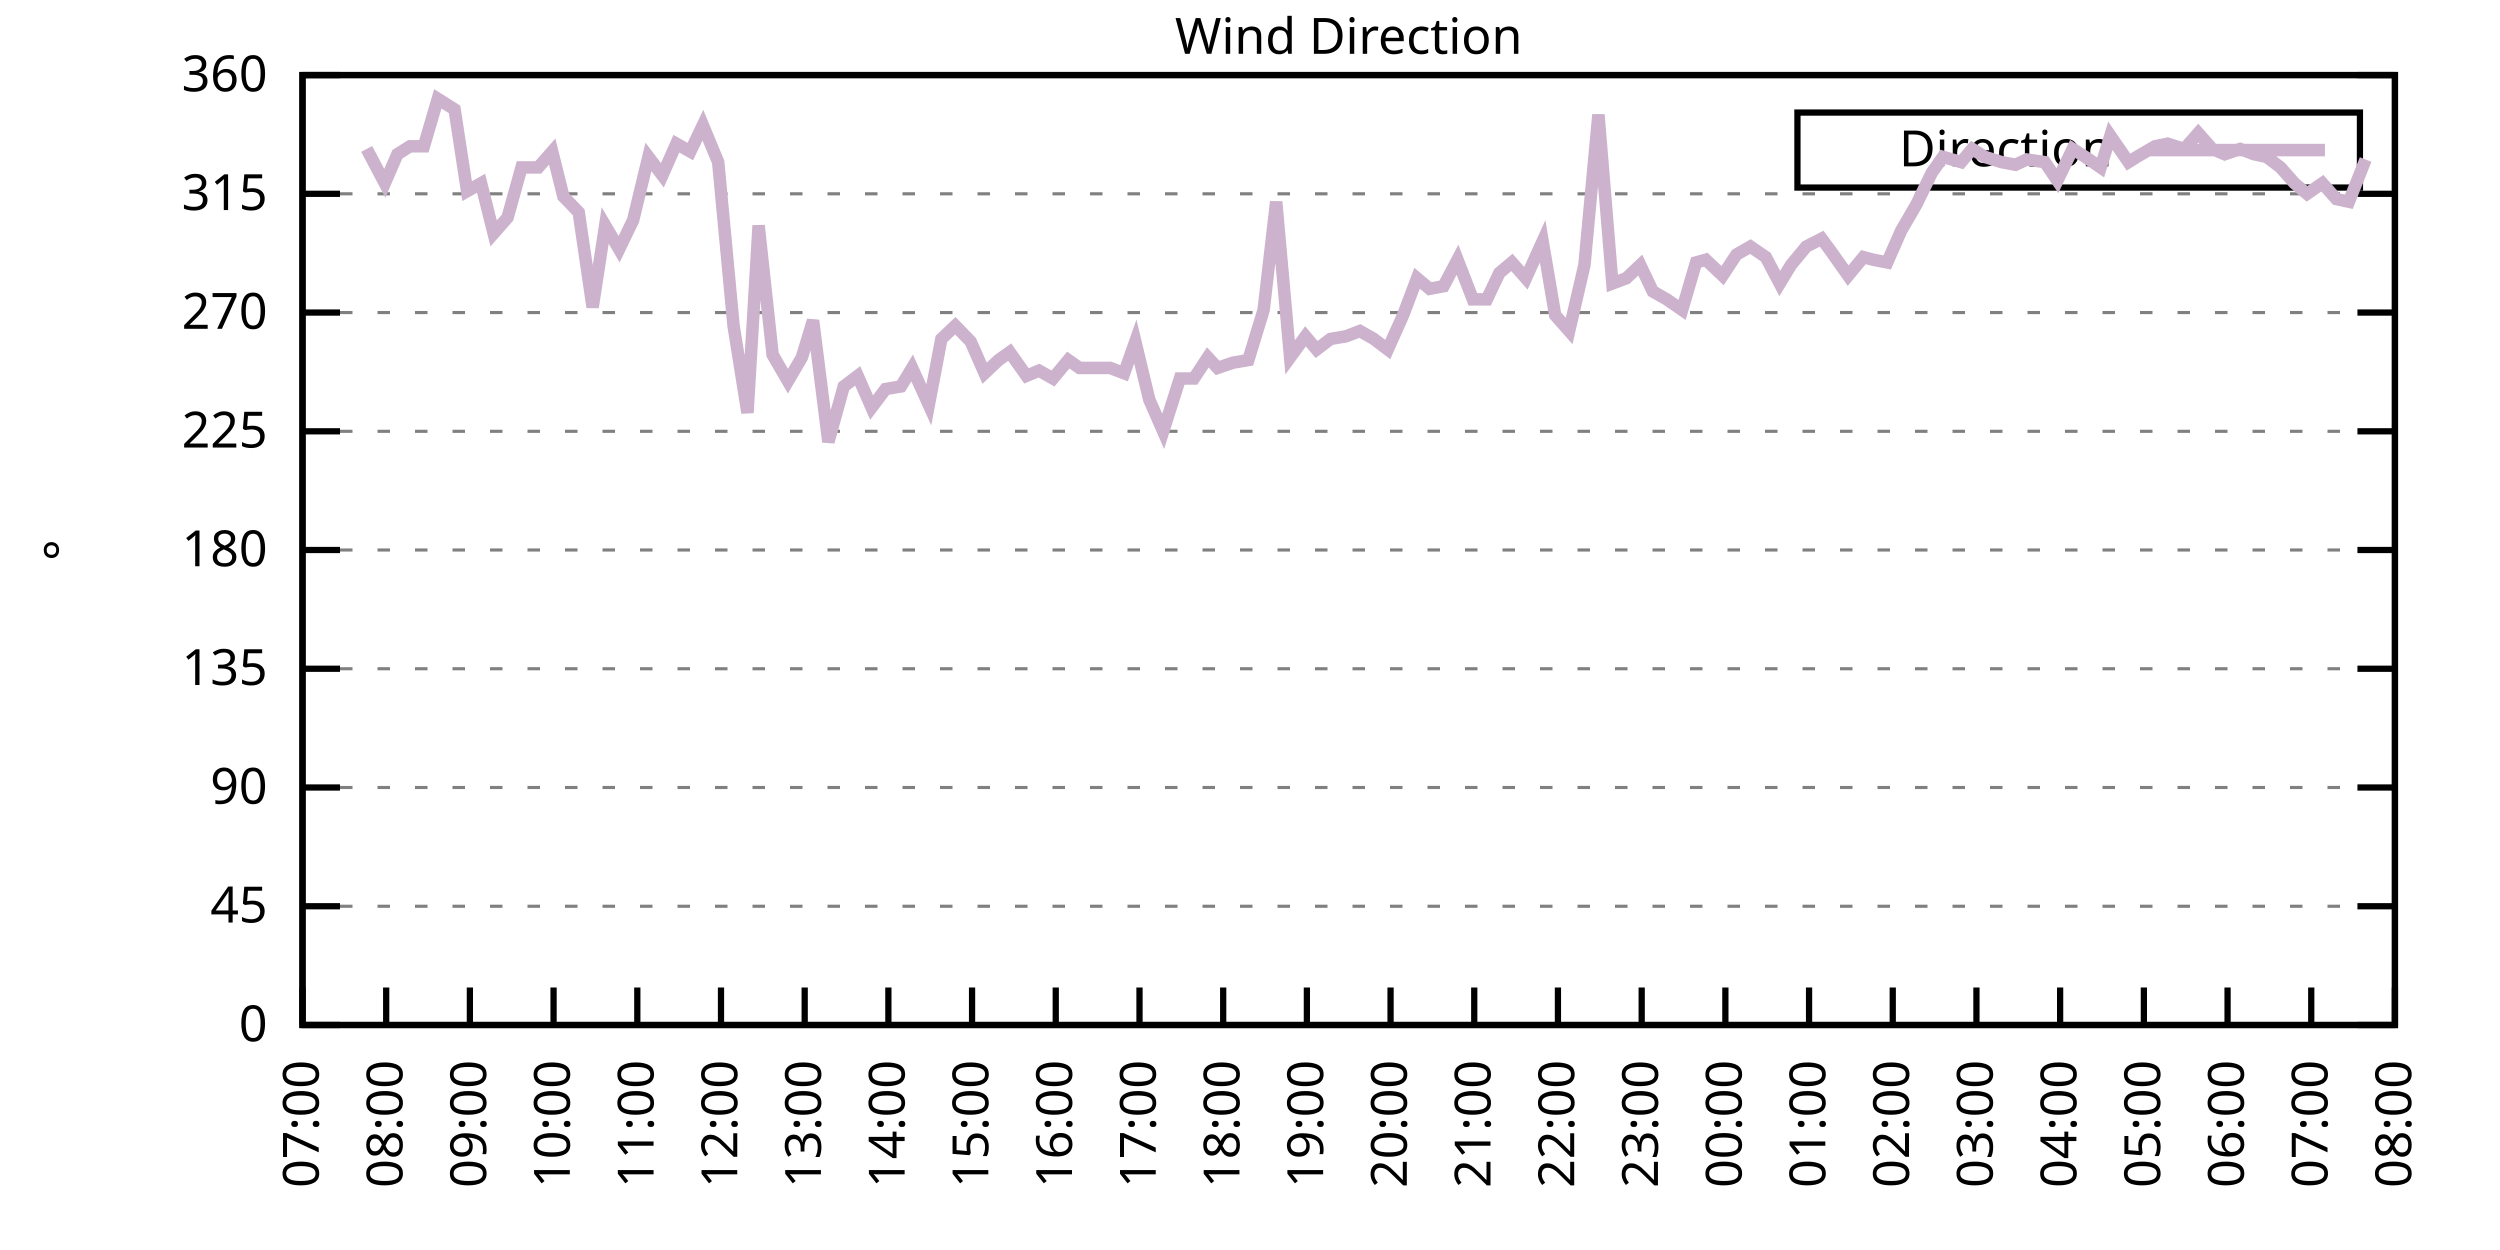
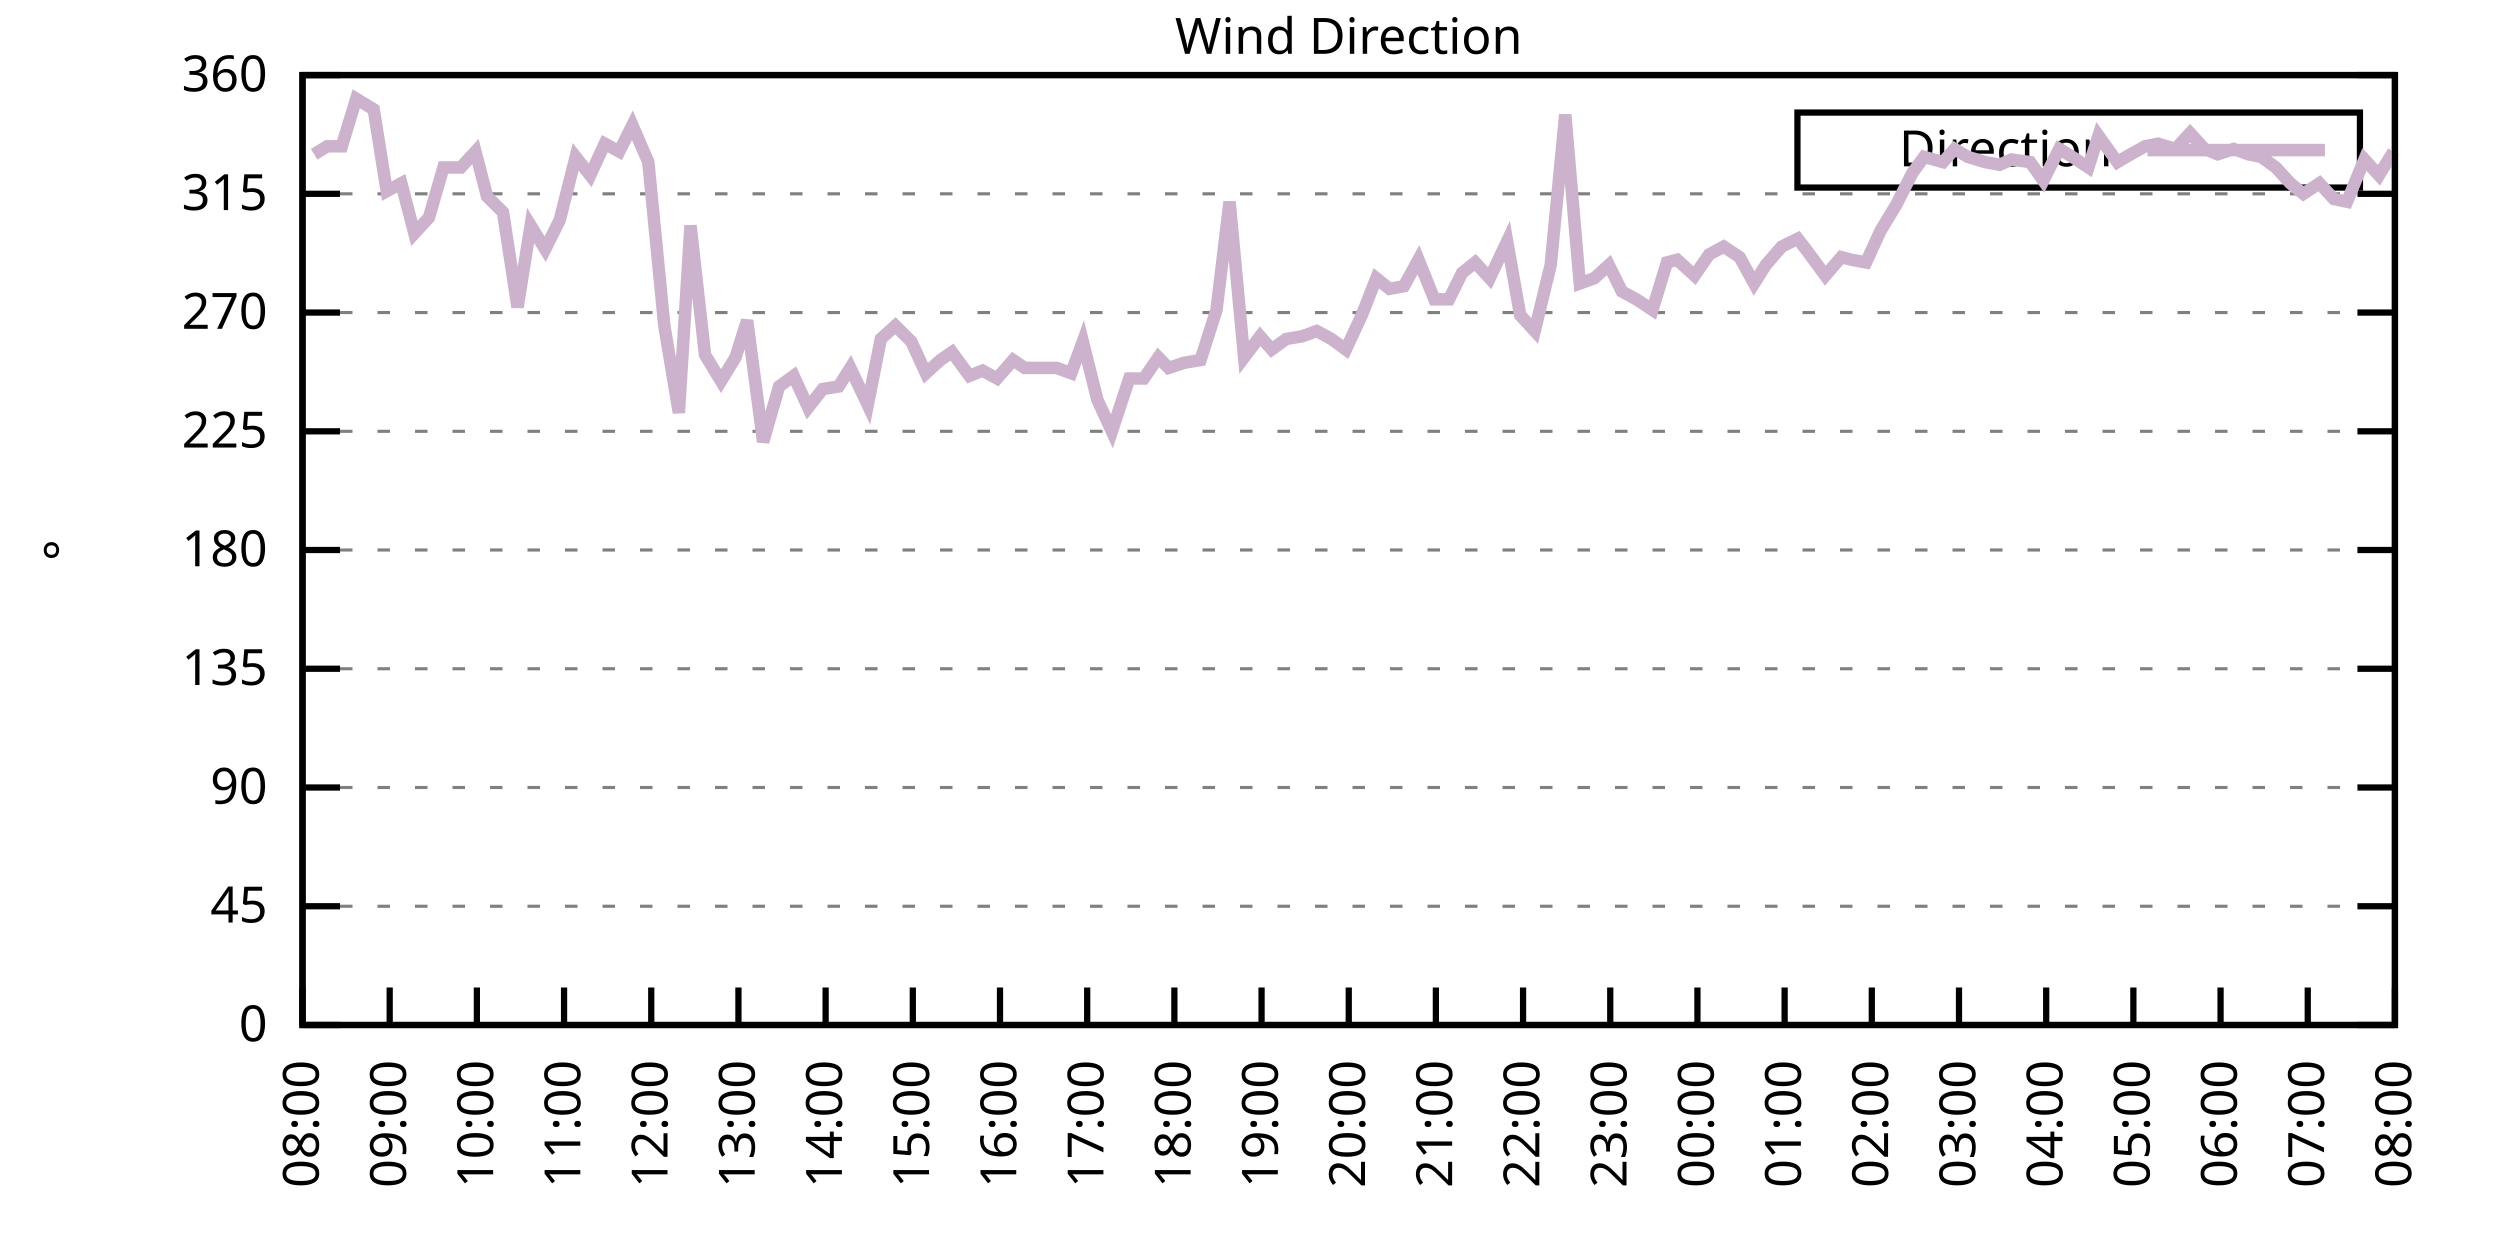
<svg xmlns="http://www.w3.org/2000/svg" xmlns:xlink="http://www.w3.org/1999/xlink" width="400" height="200" viewBox="0 0 400 200">
  <g id="gnuplot_canvas">
    <rect x="0" y="0" width="400" height="200" fill="none" />
    <defs>
      <circle id="gpDot" r="0.5" stroke-width="0.5" stroke="currentColor" />
      <path id="gpPt0" stroke-width="0.333" stroke="currentColor" d="M-1,0 h2 M0,-1 v2" />
      <path id="gpPt1" stroke-width="0.333" stroke="currentColor" d="M-1,-1 L1,1 M1,-1 L-1,1" />
      <path id="gpPt2" stroke-width="0.333" stroke="currentColor" d="M-1,0 L1,0 M0,-1 L0,1 M-1,-1 L1,1 M-1,1 L1,-1" />
      <rect id="gpPt3" stroke-width="0.333" stroke="currentColor" x="-1" y="-1" width="2" height="2" />
      <rect id="gpPt4" stroke-width="0.333" stroke="currentColor" fill="currentColor" x="-1" y="-1" width="2" height="2" />
      <circle id="gpPt5" stroke-width="0.333" stroke="currentColor" cx="0" cy="0" r="1" />
      <use xlink:href="#gpPt5" id="gpPt6" fill="currentColor" stroke="none" />
      <path id="gpPt7" stroke-width="0.333" stroke="currentColor" d="M0,-1.33 L-1.33,0.67 L1.33,0.67 z" />
      <use xlink:href="#gpPt7" id="gpPt8" fill="currentColor" stroke="none" />
      <use xlink:href="#gpPt7" id="gpPt9" stroke="currentColor" transform="rotate(180)" />
      <use xlink:href="#gpPt9" id="gpPt10" fill="currentColor" stroke="none" />
      <use xlink:href="#gpPt3" id="gpPt11" stroke="currentColor" transform="rotate(45)" />
      <use xlink:href="#gpPt11" id="gpPt12" fill="currentColor" stroke="none" />
      <path id="gpPt13" stroke-width="0.333" stroke="currentColor" d="M0,1.330 L1.265,0.411 L0.782,-1.067 L-0.782,-1.076 L-1.265,0.411 z" />
      <use xlink:href="#gpPt13" id="gpPt14" fill="currentColor" stroke="none" />
      <filter id="textbox" filterUnits="objectBoundingBox" x="0" y="0" height="1" width="1">
        <feFlood flood-color="white" flood-opacity="1" result="bgnd" />
        <feComposite in="SourceGraphic" in2="bgnd" operator="atop" />
      </filter>
      <filter id="greybox" filterUnits="objectBoundingBox" x="0" y="0" height="1" width="1">
        <feFlood flood-color="lightgrey" flood-opacity="1" result="grey" />
        <feComposite in="SourceGraphic" in2="grey" operator="atop" />
      </filter>
    </defs>
    <g fill="none" color="white" stroke="currentColor" stroke-width="1.00" stroke-linecap="butt" stroke-linejoin="miter">
</g>
    <g fill="none" color="black" stroke="currentColor" stroke-width="1.00" stroke-linecap="butt" stroke-linejoin="miter">
      <g stroke="none" shape-rendering="crispEdges">
        <polygon fill="rgb(255, 255, 255)" points="48.40,164.00 383.18,164.00 383.18,12.02 48.40,12.02 " />
      </g>
    </g>
    <g fill="none" color="black" stroke="currentColor" stroke-width="1.00" stroke-linecap="butt" stroke-linejoin="miter">
</g>
    <g fill="none" color="black" stroke="black" stroke-width="0.50" stroke-linecap="butt" stroke-linejoin="miter">
</g>
    <g fill="none" color="gray" stroke="currentColor" stroke-width="0.50" stroke-linecap="butt" stroke-linejoin="miter">
      <path stroke="gray" stroke-dasharray="2,4" class="gridline" d="M48.40,164.00 L383.19,164.00  " />
    </g>
    <g fill="none" color="gray" stroke="gray" stroke-width="1.00" stroke-linecap="butt" stroke-linejoin="miter">
</g>
    <g fill="none" color="black" stroke="currentColor" stroke-width="1.00" stroke-linecap="butt" stroke-linejoin="miter">
      <path stroke="black" d="M48.40,164.00 L54.40,164.00 M383.19,164.00 L377.19,164.00  " />
      <g transform="translate(42.80,166.60)" stroke="none" fill="black" font-family="Sans" font-size="8.00" text-anchor="end">
        <text>
          <tspan font-family="Sans"> 0</tspan>
        </text>
      </g>
    </g>
    <g fill="none" color="black" stroke="currentColor" stroke-width="1.00" stroke-linecap="butt" stroke-linejoin="miter">
</g>
    <g fill="none" color="black" stroke="black" stroke-width="0.50" stroke-linecap="butt" stroke-linejoin="miter">
</g>
    <g fill="none" color="gray" stroke="currentColor" stroke-width="0.50" stroke-linecap="butt" stroke-linejoin="miter">
      <path stroke="gray" stroke-dasharray="2,4" class="gridline" d="M48.40,145.00 L383.19,145.00  " />
    </g>
    <g fill="none" color="gray" stroke="gray" stroke-width="1.00" stroke-linecap="butt" stroke-linejoin="miter">
</g>
    <g fill="none" color="black" stroke="currentColor" stroke-width="1.00" stroke-linecap="butt" stroke-linejoin="miter">
      <path stroke="black" d="M48.40,145.00 L54.40,145.00 M383.19,145.00 L377.19,145.00  " />
      <g transform="translate(42.80,147.60)" stroke="none" fill="black" font-family="Sans" font-size="8.00" text-anchor="end">
        <text>
          <tspan font-family="Sans"> 45</tspan>
        </text>
      </g>
    </g>
    <g fill="none" color="black" stroke="currentColor" stroke-width="1.00" stroke-linecap="butt" stroke-linejoin="miter">
</g>
    <g fill="none" color="black" stroke="black" stroke-width="0.50" stroke-linecap="butt" stroke-linejoin="miter">
</g>
    <g fill="none" color="gray" stroke="currentColor" stroke-width="0.50" stroke-linecap="butt" stroke-linejoin="miter">
      <path stroke="gray" stroke-dasharray="2,4" class="gridline" d="M48.40,126.00 L383.19,126.00  " />
    </g>
    <g fill="none" color="gray" stroke="gray" stroke-width="1.00" stroke-linecap="butt" stroke-linejoin="miter">
</g>
    <g fill="none" color="black" stroke="currentColor" stroke-width="1.00" stroke-linecap="butt" stroke-linejoin="miter">
      <path stroke="black" d="M48.40,126.00 L54.40,126.00 M383.19,126.00 L377.19,126.00  " />
      <g transform="translate(42.80,128.60)" stroke="none" fill="black" font-family="Sans" font-size="8.00" text-anchor="end">
        <text>
          <tspan font-family="Sans"> 90</tspan>
        </text>
      </g>
    </g>
    <g fill="none" color="black" stroke="currentColor" stroke-width="1.00" stroke-linecap="butt" stroke-linejoin="miter">
</g>
    <g fill="none" color="black" stroke="black" stroke-width="0.50" stroke-linecap="butt" stroke-linejoin="miter">
</g>
    <g fill="none" color="gray" stroke="currentColor" stroke-width="0.50" stroke-linecap="butt" stroke-linejoin="miter">
      <path stroke="gray" stroke-dasharray="2,4" class="gridline" d="M48.40,107.00 L383.19,107.00  " />
    </g>
    <g fill="none" color="gray" stroke="gray" stroke-width="1.00" stroke-linecap="butt" stroke-linejoin="miter">
</g>
    <g fill="none" color="black" stroke="currentColor" stroke-width="1.00" stroke-linecap="butt" stroke-linejoin="miter">
      <path stroke="black" d="M48.40,107.00 L54.40,107.00 M383.19,107.00 L377.19,107.00  " />
      <g transform="translate(42.80,109.60)" stroke="none" fill="black" font-family="Sans" font-size="8.00" text-anchor="end">
        <text>
          <tspan font-family="Sans"> 135</tspan>
        </text>
      </g>
    </g>
    <g fill="none" color="black" stroke="currentColor" stroke-width="1.00" stroke-linecap="butt" stroke-linejoin="miter">
</g>
    <g fill="none" color="black" stroke="black" stroke-width="0.50" stroke-linecap="butt" stroke-linejoin="miter">
</g>
    <g fill="none" color="gray" stroke="currentColor" stroke-width="0.50" stroke-linecap="butt" stroke-linejoin="miter">
      <path stroke="gray" stroke-dasharray="2,4" class="gridline" d="M48.40,88.00 L383.19,88.00  " />
    </g>
    <g fill="none" color="gray" stroke="gray" stroke-width="1.00" stroke-linecap="butt" stroke-linejoin="miter">
</g>
    <g fill="none" color="black" stroke="currentColor" stroke-width="1.00" stroke-linecap="butt" stroke-linejoin="miter">
      <path stroke="black" d="M48.40,88.00 L54.40,88.00 M383.19,88.00 L377.19,88.00  " />
      <g transform="translate(42.80,90.60)" stroke="none" fill="black" font-family="Sans" font-size="8.00" text-anchor="end">
        <text>
          <tspan font-family="Sans"> 180</tspan>
        </text>
      </g>
    </g>
    <g fill="none" color="black" stroke="currentColor" stroke-width="1.00" stroke-linecap="butt" stroke-linejoin="miter">
</g>
    <g fill="none" color="black" stroke="black" stroke-width="0.50" stroke-linecap="butt" stroke-linejoin="miter">
</g>
    <g fill="none" color="gray" stroke="currentColor" stroke-width="0.50" stroke-linecap="butt" stroke-linejoin="miter">
      <path stroke="gray" stroke-dasharray="2,4" class="gridline" d="M48.40,69.01 L383.19,69.01  " />
    </g>
    <g fill="none" color="gray" stroke="gray" stroke-width="1.00" stroke-linecap="butt" stroke-linejoin="miter">
</g>
    <g fill="none" color="black" stroke="currentColor" stroke-width="1.00" stroke-linecap="butt" stroke-linejoin="miter">
      <path stroke="black" d="M48.40,69.01 L54.40,69.01 M383.19,69.01 L377.19,69.01  " />
      <g transform="translate(42.80,71.61)" stroke="none" fill="black" font-family="Sans" font-size="8.00" text-anchor="end">
        <text>
          <tspan font-family="Sans"> 225</tspan>
        </text>
      </g>
    </g>
    <g fill="none" color="black" stroke="currentColor" stroke-width="1.00" stroke-linecap="butt" stroke-linejoin="miter">
</g>
    <g fill="none" color="black" stroke="black" stroke-width="0.50" stroke-linecap="butt" stroke-linejoin="miter">
</g>
    <g fill="none" color="gray" stroke="currentColor" stroke-width="0.50" stroke-linecap="butt" stroke-linejoin="miter">
      <path stroke="gray" stroke-dasharray="2,4" class="gridline" d="M48.40,50.01 L383.19,50.01  " />
    </g>
    <g fill="none" color="gray" stroke="gray" stroke-width="1.00" stroke-linecap="butt" stroke-linejoin="miter">
</g>
    <g fill="none" color="black" stroke="currentColor" stroke-width="1.00" stroke-linecap="butt" stroke-linejoin="miter">
      <path stroke="black" d="M48.40,50.01 L54.40,50.01 M383.19,50.01 L377.19,50.01  " />
      <g transform="translate(42.80,52.61)" stroke="none" fill="black" font-family="Sans" font-size="8.00" text-anchor="end">
        <text>
          <tspan font-family="Sans"> 270</tspan>
        </text>
      </g>
    </g>
    <g fill="none" color="black" stroke="currentColor" stroke-width="1.00" stroke-linecap="butt" stroke-linejoin="miter">
</g>
    <g fill="none" color="black" stroke="black" stroke-width="0.50" stroke-linecap="butt" stroke-linejoin="miter">
</g>
    <g fill="none" color="gray" stroke="currentColor" stroke-width="0.50" stroke-linecap="butt" stroke-linejoin="miter">
      <path stroke="gray" stroke-dasharray="2,4" class="gridline" d="M48.40,31.01 L383.19,31.01  " />
    </g>
    <g fill="none" color="gray" stroke="gray" stroke-width="1.00" stroke-linecap="butt" stroke-linejoin="miter">
</g>
    <g fill="none" color="black" stroke="currentColor" stroke-width="1.00" stroke-linecap="butt" stroke-linejoin="miter">
      <path stroke="black" d="M48.40,31.01 L54.40,31.01 M383.19,31.01 L377.19,31.01  " />
      <g transform="translate(42.80,33.61)" stroke="none" fill="black" font-family="Sans" font-size="8.00" text-anchor="end">
        <text>
          <tspan font-family="Sans"> 315</tspan>
        </text>
      </g>
    </g>
    <g fill="none" color="black" stroke="currentColor" stroke-width="1.00" stroke-linecap="butt" stroke-linejoin="miter">
</g>
    <g fill="none" color="black" stroke="black" stroke-width="0.50" stroke-linecap="butt" stroke-linejoin="miter">
</g>
    <g fill="none" color="gray" stroke="currentColor" stroke-width="0.50" stroke-linecap="butt" stroke-linejoin="miter">
      <path stroke="gray" stroke-dasharray="2,4" class="gridline" d="M48.40,12.01 L383.19,12.01  " />
    </g>
    <g fill="none" color="gray" stroke="gray" stroke-width="1.00" stroke-linecap="butt" stroke-linejoin="miter">
</g>
    <g fill="none" color="black" stroke="currentColor" stroke-width="1.00" stroke-linecap="butt" stroke-linejoin="miter">
      <path stroke="black" d="M48.40,12.01 L54.40,12.01 M383.19,12.01 L377.19,12.01  " />
      <g transform="translate(42.80,14.61)" stroke="none" fill="black" font-family="Sans" font-size="8.00" text-anchor="end">
        <text>
          <tspan font-family="Sans"> 360</tspan>
        </text>
      </g>
    </g>
    <g fill="none" color="black" stroke="currentColor" stroke-width="1.00" stroke-linecap="butt" stroke-linejoin="miter">
      <path stroke="black" d="M48.40,164.00 L48.40,158.00  " />
      <g transform="translate(51.00,169.60) rotate(270.00)" stroke="none" fill="black" font-family="Sans" font-size="8.00" text-anchor="end">
        <text>
-           <tspan font-family="Sans">07:00</tspan>
-         </text>
-       </g>
-     </g>
-     <g fill="none" color="black" stroke="currentColor" stroke-width="1.00" stroke-linecap="butt" stroke-linejoin="miter">
-       <path stroke="black" d="M61.79,164.00 L61.79,158.00  " />
-       <g transform="translate(64.39,169.60) rotate(270.00)" stroke="none" fill="black" font-family="Sans" font-size="8.00" text-anchor="end">
-         <text>
          <tspan font-family="Sans">08:00</tspan>
        </text>
      </g>
    </g>
    <g fill="none" color="black" stroke="currentColor" stroke-width="1.00" stroke-linecap="butt" stroke-linejoin="miter">
-       <path stroke="black" d="M75.18,164.00 L75.18,158.00  " />
-       <g transform="translate(77.78,169.60) rotate(270.00)" stroke="none" fill="black" font-family="Sans" font-size="8.00" text-anchor="end">
+       <path stroke="black" d="M62.35,164.00 L62.35,158.00  " />
+       <g transform="translate(64.95,169.60) rotate(270.00)" stroke="none" fill="black" font-family="Sans" font-size="8.00" text-anchor="end">
        <text>
          <tspan font-family="Sans">09:00</tspan>
        </text>
      </g>
    </g>
    <g fill="none" color="black" stroke="currentColor" stroke-width="1.00" stroke-linecap="butt" stroke-linejoin="miter">
-       <path stroke="black" d="M88.57,164.00 L88.57,158.00  " />
-       <g transform="translate(91.17,169.60) rotate(270.00)" stroke="none" fill="black" font-family="Sans" font-size="8.00" text-anchor="end">
+       <path stroke="black" d="M76.30,164.00 L76.30,158.00  " />
+       <g transform="translate(78.90,169.60) rotate(270.00)" stroke="none" fill="black" font-family="Sans" font-size="8.00" text-anchor="end">
        <text>
          <tspan font-family="Sans">10:00</tspan>
        </text>
      </g>
    </g>
    <g fill="none" color="black" stroke="currentColor" stroke-width="1.00" stroke-linecap="butt" stroke-linejoin="miter">
-       <path stroke="black" d="M101.97,164.00 L101.97,158.00  " />
-       <g transform="translate(104.57,169.60) rotate(270.00)" stroke="none" fill="black" font-family="Sans" font-size="8.00" text-anchor="end">
+       <path stroke="black" d="M90.25,164.00 L90.25,158.00  " />
+       <g transform="translate(92.85,169.60) rotate(270.00)" stroke="none" fill="black" font-family="Sans" font-size="8.00" text-anchor="end">
        <text>
          <tspan font-family="Sans">11:00</tspan>
        </text>
      </g>
    </g>
    <g fill="none" color="black" stroke="currentColor" stroke-width="1.00" stroke-linecap="butt" stroke-linejoin="miter">
-       <path stroke="black" d="M115.36,164.00 L115.36,158.00  " />
-       <g transform="translate(117.96,169.60) rotate(270.00)" stroke="none" fill="black" font-family="Sans" font-size="8.00" text-anchor="end">
+       <path stroke="black" d="M104.20,164.00 L104.20,158.00  " />
+       <g transform="translate(106.80,169.60) rotate(270.00)" stroke="none" fill="black" font-family="Sans" font-size="8.00" text-anchor="end">
        <text>
          <tspan font-family="Sans">12:00</tspan>
        </text>
      </g>
    </g>
    <g fill="none" color="black" stroke="currentColor" stroke-width="1.00" stroke-linecap="butt" stroke-linejoin="miter">
-       <path stroke="black" d="M128.75,164.00 L128.75,158.00  " />
-       <g transform="translate(131.35,169.60) rotate(270.00)" stroke="none" fill="black" font-family="Sans" font-size="8.00" text-anchor="end">
+       <path stroke="black" d="M118.15,164.00 L118.15,158.00  " />
+       <g transform="translate(120.75,169.60) rotate(270.00)" stroke="none" fill="black" font-family="Sans" font-size="8.00" text-anchor="end">
        <text>
          <tspan font-family="Sans">13:00</tspan>
        </text>
      </g>
    </g>
    <g fill="none" color="black" stroke="currentColor" stroke-width="1.00" stroke-linecap="butt" stroke-linejoin="miter">
-       <path stroke="black" d="M142.14,164.00 L142.14,158.00  " />
-       <g transform="translate(144.74,169.60) rotate(270.00)" stroke="none" fill="black" font-family="Sans" font-size="8.00" text-anchor="end">
+       <path stroke="black" d="M132.10,164.00 L132.10,158.00  " />
+       <g transform="translate(134.70,169.60) rotate(270.00)" stroke="none" fill="black" font-family="Sans" font-size="8.00" text-anchor="end">
        <text>
          <tspan font-family="Sans">14:00</tspan>
        </text>
      </g>
    </g>
    <g fill="none" color="black" stroke="currentColor" stroke-width="1.00" stroke-linecap="butt" stroke-linejoin="miter">
-       <path stroke="black" d="M155.53,164.00 L155.53,158.00  " />
-       <g transform="translate(158.13,169.60) rotate(270.00)" stroke="none" fill="black" font-family="Sans" font-size="8.00" text-anchor="end">
+       <path stroke="black" d="M146.05,164.00 L146.05,158.00  " />
+       <g transform="translate(148.65,169.60) rotate(270.00)" stroke="none" fill="black" font-family="Sans" font-size="8.00" text-anchor="end">
        <text>
          <tspan font-family="Sans">15:00</tspan>
        </text>
      </g>
    </g>
    <g fill="none" color="black" stroke="currentColor" stroke-width="1.00" stroke-linecap="butt" stroke-linejoin="miter">
-       <path stroke="black" d="M168.92,164.00 L168.92,158.00  " />
-       <g transform="translate(171.52,169.60) rotate(270.00)" stroke="none" fill="black" font-family="Sans" font-size="8.00" text-anchor="end">
+       <path stroke="black" d="M160.00,164.00 L160.00,158.00  " />
+       <g transform="translate(162.60,169.60) rotate(270.00)" stroke="none" fill="black" font-family="Sans" font-size="8.00" text-anchor="end">
        <text>
          <tspan font-family="Sans">16:00</tspan>
        </text>
      </g>
    </g>
    <g fill="none" color="black" stroke="currentColor" stroke-width="1.00" stroke-linecap="butt" stroke-linejoin="miter">
-       <path stroke="black" d="M182.32,164.00 L182.32,158.00  " />
-       <g transform="translate(184.92,169.60) rotate(270.00)" stroke="none" fill="black" font-family="Sans" font-size="8.00" text-anchor="end">
+       <path stroke="black" d="M173.95,164.00 L173.95,158.00  " />
+       <g transform="translate(176.55,169.60) rotate(270.00)" stroke="none" fill="black" font-family="Sans" font-size="8.00" text-anchor="end">
        <text>
          <tspan font-family="Sans">17:00</tspan>
        </text>
      </g>
    </g>
    <g fill="none" color="black" stroke="currentColor" stroke-width="1.00" stroke-linecap="butt" stroke-linejoin="miter">
-       <path stroke="black" d="M195.71,164.00 L195.71,158.00  " />
-       <g transform="translate(198.31,169.60) rotate(270.00)" stroke="none" fill="black" font-family="Sans" font-size="8.00" text-anchor="end">
+       <path stroke="black" d="M187.90,164.00 L187.90,158.00  " />
+       <g transform="translate(190.50,169.60) rotate(270.00)" stroke="none" fill="black" font-family="Sans" font-size="8.00" text-anchor="end">
        <text>
          <tspan font-family="Sans">18:00</tspan>
        </text>
      </g>
    </g>
    <g fill="none" color="black" stroke="currentColor" stroke-width="1.00" stroke-linecap="butt" stroke-linejoin="miter">
-       <path stroke="black" d="M209.10,164.00 L209.10,158.00  " />
-       <g transform="translate(211.70,169.60) rotate(270.00)" stroke="none" fill="black" font-family="Sans" font-size="8.00" text-anchor="end">
+       <path stroke="black" d="M201.85,164.00 L201.85,158.00  " />
+       <g transform="translate(204.45,169.60) rotate(270.00)" stroke="none" fill="black" font-family="Sans" font-size="8.00" text-anchor="end">
        <text>
          <tspan font-family="Sans">19:00</tspan>
        </text>
      </g>
    </g>
    <g fill="none" color="black" stroke="currentColor" stroke-width="1.00" stroke-linecap="butt" stroke-linejoin="miter">
-       <path stroke="black" d="M222.49,164.00 L222.49,158.00  " />
-       <g transform="translate(225.09,169.60) rotate(270.00)" stroke="none" fill="black" font-family="Sans" font-size="8.00" text-anchor="end">
+       <path stroke="black" d="M215.80,164.00 L215.80,158.00  " />
+       <g transform="translate(218.40,169.60) rotate(270.00)" stroke="none" fill="black" font-family="Sans" font-size="8.00" text-anchor="end">
        <text>
          <tspan font-family="Sans">20:00</tspan>
        </text>
      </g>
    </g>
    <g fill="none" color="black" stroke="currentColor" stroke-width="1.00" stroke-linecap="butt" stroke-linejoin="miter">
-       <path stroke="black" d="M235.88,164.00 L235.88,158.00  " />
-       <g transform="translate(238.48,169.60) rotate(270.00)" stroke="none" fill="black" font-family="Sans" font-size="8.00" text-anchor="end">
+       <path stroke="black" d="M229.74,164.00 L229.74,158.00  " />
+       <g transform="translate(232.34,169.60) rotate(270.00)" stroke="none" fill="black" font-family="Sans" font-size="8.00" text-anchor="end">
        <text>
          <tspan font-family="Sans">21:00</tspan>
        </text>
      </g>
    </g>
    <g fill="none" color="black" stroke="currentColor" stroke-width="1.00" stroke-linecap="butt" stroke-linejoin="miter">
-       <path stroke="black" d="M249.27,164.00 L249.27,158.00  " />
-       <g transform="translate(251.87,169.60) rotate(270.00)" stroke="none" fill="black" font-family="Sans" font-size="8.00" text-anchor="end">
+       <path stroke="black" d="M243.69,164.00 L243.69,158.00  " />
+       <g transform="translate(246.29,169.60) rotate(270.00)" stroke="none" fill="black" font-family="Sans" font-size="8.00" text-anchor="end">
        <text>
          <tspan font-family="Sans">22:00</tspan>
        </text>
      </g>
    </g>
    <g fill="none" color="black" stroke="currentColor" stroke-width="1.00" stroke-linecap="butt" stroke-linejoin="miter">
-       <path stroke="black" d="M262.67,164.00 L262.67,158.00  " />
-       <g transform="translate(265.27,169.60) rotate(270.00)" stroke="none" fill="black" font-family="Sans" font-size="8.00" text-anchor="end">
+       <path stroke="black" d="M257.64,164.00 L257.64,158.00  " />
+       <g transform="translate(260.24,169.60) rotate(270.00)" stroke="none" fill="black" font-family="Sans" font-size="8.00" text-anchor="end">
        <text>
          <tspan font-family="Sans">23:00</tspan>
        </text>
      </g>
    </g>
    <g fill="none" color="black" stroke="currentColor" stroke-width="1.00" stroke-linecap="butt" stroke-linejoin="miter">
-       <path stroke="black" d="M276.06,164.00 L276.06,158.00  " />
-       <g transform="translate(278.66,169.60) rotate(270.00)" stroke="none" fill="black" font-family="Sans" font-size="8.00" text-anchor="end">
+       <path stroke="black" d="M271.59,164.00 L271.59,158.00  " />
+       <g transform="translate(274.19,169.60) rotate(270.00)" stroke="none" fill="black" font-family="Sans" font-size="8.00" text-anchor="end">
        <text>
          <tspan font-family="Sans">00:00</tspan>
        </text>
      </g>
    </g>
    <g fill="none" color="black" stroke="currentColor" stroke-width="1.00" stroke-linecap="butt" stroke-linejoin="miter">
-       <path stroke="black" d="M289.45,164.00 L289.45,158.00  " />
-       <g transform="translate(292.05,169.60) rotate(270.00)" stroke="none" fill="black" font-family="Sans" font-size="8.00" text-anchor="end">
+       <path stroke="black" d="M285.54,164.00 L285.54,158.00  " />
+       <g transform="translate(288.14,169.60) rotate(270.00)" stroke="none" fill="black" font-family="Sans" font-size="8.00" text-anchor="end">
        <text>
          <tspan font-family="Sans">01:00</tspan>
        </text>
      </g>
    </g>
    <g fill="none" color="black" stroke="currentColor" stroke-width="1.00" stroke-linecap="butt" stroke-linejoin="miter">
-       <path stroke="black" d="M302.84,164.00 L302.84,158.00  " />
-       <g transform="translate(305.44,169.60) rotate(270.00)" stroke="none" fill="black" font-family="Sans" font-size="8.00" text-anchor="end">
+       <path stroke="black" d="M299.49,164.00 L299.49,158.00  " />
+       <g transform="translate(302.09,169.60) rotate(270.00)" stroke="none" fill="black" font-family="Sans" font-size="8.00" text-anchor="end">
        <text>
          <tspan font-family="Sans">02:00</tspan>
        </text>
      </g>
    </g>
    <g fill="none" color="black" stroke="currentColor" stroke-width="1.00" stroke-linecap="butt" stroke-linejoin="miter">
-       <path stroke="black" d="M316.23,164.00 L316.23,158.00  " />
-       <g transform="translate(318.83,169.60) rotate(270.00)" stroke="none" fill="black" font-family="Sans" font-size="8.00" text-anchor="end">
+       <path stroke="black" d="M313.44,164.00 L313.44,158.00  " />
+       <g transform="translate(316.04,169.60) rotate(270.00)" stroke="none" fill="black" font-family="Sans" font-size="8.00" text-anchor="end">
        <text>
          <tspan font-family="Sans">03:00</tspan>
        </text>
      </g>
    </g>
    <g fill="none" color="black" stroke="currentColor" stroke-width="1.00" stroke-linecap="butt" stroke-linejoin="miter">
-       <path stroke="black" d="M329.62,164.00 L329.62,158.00  " />
-       <g transform="translate(332.22,169.60) rotate(270.00)" stroke="none" fill="black" font-family="Sans" font-size="8.00" text-anchor="end">
+       <path stroke="black" d="M327.39,164.00 L327.39,158.00  " />
+       <g transform="translate(329.99,169.60) rotate(270.00)" stroke="none" fill="black" font-family="Sans" font-size="8.00" text-anchor="end">
        <text>
          <tspan font-family="Sans">04:00</tspan>
        </text>
      </g>
    </g>
    <g fill="none" color="black" stroke="currentColor" stroke-width="1.00" stroke-linecap="butt" stroke-linejoin="miter">
-       <path stroke="black" d="M343.02,164.00 L343.02,158.00  " />
-       <g transform="translate(345.62,169.60) rotate(270.00)" stroke="none" fill="black" font-family="Sans" font-size="8.00" text-anchor="end">
+       <path stroke="black" d="M341.34,164.00 L341.34,158.00  " />
+       <g transform="translate(343.94,169.60) rotate(270.00)" stroke="none" fill="black" font-family="Sans" font-size="8.00" text-anchor="end">
        <text>
          <tspan font-family="Sans">05:00</tspan>
        </text>
      </g>
    </g>
    <g fill="none" color="black" stroke="currentColor" stroke-width="1.00" stroke-linecap="butt" stroke-linejoin="miter">
-       <path stroke="black" d="M356.41,164.00 L356.41,158.00  " />
-       <g transform="translate(359.01,169.60) rotate(270.00)" stroke="none" fill="black" font-family="Sans" font-size="8.00" text-anchor="end">
+       <path stroke="black" d="M355.29,164.00 L355.29,158.00  " />
+       <g transform="translate(357.89,169.60) rotate(270.00)" stroke="none" fill="black" font-family="Sans" font-size="8.00" text-anchor="end">
        <text>
          <tspan font-family="Sans">06:00</tspan>
        </text>
      </g>
    </g>
    <g fill="none" color="black" stroke="currentColor" stroke-width="1.00" stroke-linecap="butt" stroke-linejoin="miter">
-       <path stroke="black" d="M369.80,164.00 L369.80,158.00  " />
-       <g transform="translate(372.40,169.60) rotate(270.00)" stroke="none" fill="black" font-family="Sans" font-size="8.00" text-anchor="end">
+       <path stroke="black" d="M369.24,164.00 L369.24,158.00  " />
+       <g transform="translate(371.84,169.60) rotate(270.00)" stroke="none" fill="black" font-family="Sans" font-size="8.00" text-anchor="end">
        <text>
          <tspan font-family="Sans">07:00</tspan>
        </text>
      </g>
    </g>
    <g fill="none" color="black" stroke="currentColor" stroke-width="1.00" stroke-linecap="butt" stroke-linejoin="miter">
      <path stroke="black" d="M383.19,164.00 L383.19,158.00  " />
      <g transform="translate(385.79,169.60) rotate(270.00)" stroke="none" fill="black" font-family="Sans" font-size="8.00" text-anchor="end">
        <text>
          <tspan font-family="Sans">08:00</tspan>
        </text>
      </g>
    </g>
    <g fill="none" color="black" stroke="currentColor" stroke-width="1.00" stroke-linecap="butt" stroke-linejoin="miter">
</g>
    <g fill="none" color="black" stroke="currentColor" stroke-width="1.00" stroke-linecap="butt" stroke-linejoin="miter">
      <path stroke="black" d="M48.40,12.01 L48.40,164.00 L383.19,164.00 L383.19,12.01 L48.40,12.01 Z  " />
    </g>
    <g fill="none" color="black" stroke="currentColor" stroke-width="1.00" stroke-linecap="butt" stroke-linejoin="miter">
</g>
    <g fill="none" color="black" stroke="currentColor" stroke-width="1.00" stroke-linecap="butt" stroke-linejoin="miter">
      <path stroke="black" d="M287.59,30.01 L287.59,18.01 L377.59,18.01 L377.59,30.01 L287.59,30.01 Z  " />
    </g>
    <g id="Wind_direction_plot_1">
      <g fill="none" color="white" stroke="black" stroke-width="2.00" stroke-linecap="butt" stroke-linejoin="miter">
</g>
      <g fill="none" color="black" stroke="currentColor" stroke-width="2.00" stroke-linecap="butt" stroke-linejoin="miter">
        <g transform="translate(337.99,26.61)" stroke="none" fill="black" font-family="Sans" font-size="8.00" text-anchor="end">
          <text>
            <tspan font-family="Sans">Direction</tspan>
          </text>
        </g>
      </g>
      <g fill="none" color="black" stroke="currentColor" stroke-width="2.00" stroke-linecap="butt" stroke-linejoin="miter">
-         <path stroke="rgb(204, 178, 204)" d="M343.59,24.01 L371.99,24.01 M58.67,23.83 L61.57,29.32 L63.58,24.68 L65.59,23.41 L67.82,23.41 L70.05,15.81   L72.73,17.50 L74.74,30.59 L76.97,29.32 L78.98,37.34 L81.21,34.81 L83.44,26.79 L86.12,26.79 L88.35,24.25   L90.14,31.43 L92.59,33.96 L94.82,49.16 L96.83,36.08 L99.06,39.87 L101.30,35.23 L103.75,25.10 L105.98,28.05   L108.22,22.99 L110.45,24.25 L112.46,20.03 L114.91,25.94 L117.37,52.12 L119.60,66.05 L121.38,36.08 L123.62,56.76   L126.07,60.98 L128.30,57.18 L130.09,51.27 L132.54,70.70 L135.00,61.83 L137.23,60.14 L139.46,65.21 L141.69,62.25   L144.15,61.83 L145.94,58.87 L148.61,64.78 L150.62,54.23 L152.85,52.12 L155.31,54.65 L157.54,59.72 L159.77,57.61   L161.56,56.34 L164.24,60.14 L166.25,59.30 L168.48,60.56 L170.93,57.61 L172.72,58.87 L175.17,58.87 L177.63,58.87   L179.86,59.72 L181.65,54.65 L183.88,63.94 L186.11,69.01 L188.79,60.56 L191.02,60.56 L193.25,57.18 L194.81,58.87   L197.27,58.03 L199.73,57.61 L202.18,49.59 L204.19,32.28 L206.42,57.18 L208.88,53.81 L210.66,55.92 L212.89,54.23   L215.35,53.81 L217.58,52.96 L219.81,54.23 L222.04,55.92 L224.50,50.43 L226.73,44.52 L228.74,46.21 L230.97,45.79   L233.20,41.56 L235.66,47.90 L237.89,47.90 L239.90,43.67 L241.91,41.99 L244.14,44.52 L246.82,38.61 L248.83,50.43   L251.06,52.96 L253.51,42.41 L255.75,18.34 L257.98,45.36 L260.21,44.52 L262.44,42.41 L264.45,46.63 L266.68,47.90   L269.14,49.59 L271.37,41.99 L272.93,41.56 L275.61,44.10 L277.84,40.72 L280.07,39.45 L282.53,41.14 L284.76,45.36   L286.55,42.41 L289.00,39.45 L291.46,38.19 L293.02,40.30 L295.70,44.10 L298.15,41.14 L299.72,41.56 L301.95,41.99   L304.18,36.92 L306.63,32.70 L309.09,27.63 L310.88,25.10 L313.78,25.94 L315.56,23.83 L317.57,25.10 L320.25,25.94   L322.48,26.36 L324.27,25.52 L327.17,25.94 L329.18,28.90 L331.63,23.83 L333.64,25.10 L336.10,26.79 L337.66,21.72   L340.56,25.94 L341.90,25.10 L344.80,23.41 L346.81,22.99 L349.49,23.83 L351.72,21.30 L353.95,23.83 L355.96,24.68   L358.42,23.83 L360.65,24.68 L362.66,25.10 L364.89,26.79 L367.12,29.32 L369.13,31.01 L371.58,29.32 L373.82,31.85   L375.82,32.28 L378.50,25.52  " />
+         <path stroke="rgb(204, 178, 204)" d="M343.59,24.01 L371.99,24.01 M50.26,24.68 L52.35,23.41 L54.68,23.41 L57.00,15.81 L59.79,17.50 L61.88,30.59   L64.21,29.32 L66.30,37.34 L68.63,34.81 L70.95,26.79 L73.74,26.79 L76.07,24.25 L77.93,31.43 L80.48,33.96   L82.81,49.16 L84.90,36.08 L87.23,39.87 L89.55,35.23 L92.11,25.10 L94.43,28.05 L96.76,22.99 L99.08,24.25   L101.18,20.03 L103.73,25.94 L106.29,52.12 L108.62,66.05 L110.48,36.08 L112.80,56.76 L115.36,60.98 L117.68,57.18   L119.54,51.27 L122.10,70.70 L124.66,61.83 L126.98,60.14 L129.31,65.21 L131.63,62.25 L134.19,61.83 L136.05,58.87   L138.84,64.78 L140.93,54.23 L143.26,52.12 L145.81,54.65 L148.14,59.72 L150.46,57.61 L152.32,56.34 L155.11,60.14   L157.21,59.30 L159.53,60.56 L162.09,57.61 L163.95,58.87 L166.51,58.87 L169.06,58.87 L171.39,59.72 L173.25,54.65   L175.57,63.94 L177.90,69.01 L180.69,60.56 L183.01,60.56 L185.34,57.18 L186.97,58.87 L189.52,58.03 L192.08,57.61   L194.64,49.59 L196.73,32.28 L199.06,57.18 L201.61,53.81 L203.47,55.92 L205.80,54.23 L208.36,53.81 L210.68,52.96   L213.01,54.23 L215.33,55.92 L217.89,50.43 L220.21,44.52 L222.30,46.21 L224.63,45.79 L226.95,41.56 L229.51,47.90   L231.84,47.90 L233.93,43.67 L236.02,41.99 L238.35,44.52 L241.14,38.61 L243.23,50.43 L245.55,52.96 L248.11,42.41   L250.44,18.34 L252.76,45.36 L255.09,44.52 L257.41,42.41 L259.50,46.63 L261.83,47.90 L264.39,49.59 L266.71,41.99   L268.34,41.56 L271.13,44.10 L273.45,40.72 L275.78,39.45 L278.34,41.14 L280.66,45.36 L282.52,42.41 L285.08,39.45   L287.64,38.19 L289.26,40.30 L292.05,44.10 L294.61,41.14 L296.24,41.56 L298.56,41.99 L300.89,36.92 L303.44,32.70   L306.00,27.63 L307.86,25.10 L310.88,25.94 L312.74,23.83 L314.84,25.10 L317.63,25.94 L319.95,26.36 L321.81,25.52   L324.83,25.94 L326.93,28.90 L329.48,23.83 L331.58,25.10 L334.13,26.79 L335.76,21.72 L338.78,25.94 L340.18,25.10   L343.20,23.41 L345.29,22.99 L348.08,23.83 L350.41,21.30 L352.73,23.83 L354.83,24.68 L357.38,23.83 L359.71,24.68   L361.80,25.10 L364.13,26.79 L366.45,29.32 L368.54,31.01 L371.10,29.32 L373.43,31.85 L375.52,32.28 L378.31,25.52   L380.63,28.05 L382.96,24.25  " />
      </g>
    </g>
    <g fill="none" color="black" stroke="currentColor" stroke-width="2.00" stroke-linecap="butt" stroke-linejoin="miter">
</g>
    <g fill="none" color="black" stroke="black" stroke-width="1.00" stroke-linecap="butt" stroke-linejoin="miter">
</g>
    <g fill="none" color="black" stroke="currentColor" stroke-width="1.00" stroke-linecap="butt" stroke-linejoin="miter">
      <path stroke="black" d="M48.40,12.01 L48.40,164.00 L383.19,164.00 L383.19,12.01 L48.40,12.01 Z  " />
      <g transform="translate(12.80,88.01) rotate(270.00)" stroke="none" fill="black" font-family="Sans" font-size="8.00" text-anchor="middle">
        <text>
          <tspan font-family="Sans">°</tspan>
        </text>
      </g>
    </g>
    <g fill="none" color="black" stroke="currentColor" stroke-width="1.00" stroke-linecap="butt" stroke-linejoin="miter">
</g>
    <g fill="none" color="black" stroke="currentColor" stroke-width="1.00" stroke-linecap="butt" stroke-linejoin="miter">
      <g transform="translate(215.79,8.61)" stroke="none" fill="black" font-family="Sans" font-size="8.00" text-anchor="middle">
        <text>
          <tspan font-family="Sans">Wind Direction</tspan>
        </text>
      </g>
    </g>
    <g fill="none" color="black" stroke="currentColor" stroke-width="1.00" stroke-linecap="butt" stroke-linejoin="miter">
</g>
  </g>
</svg>
